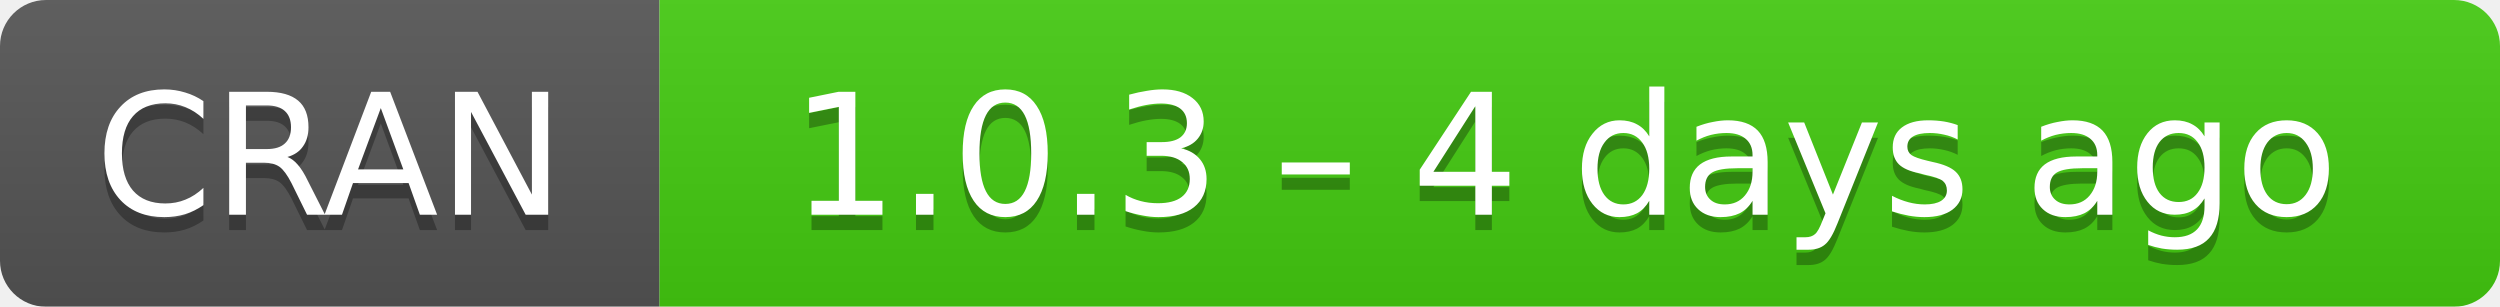
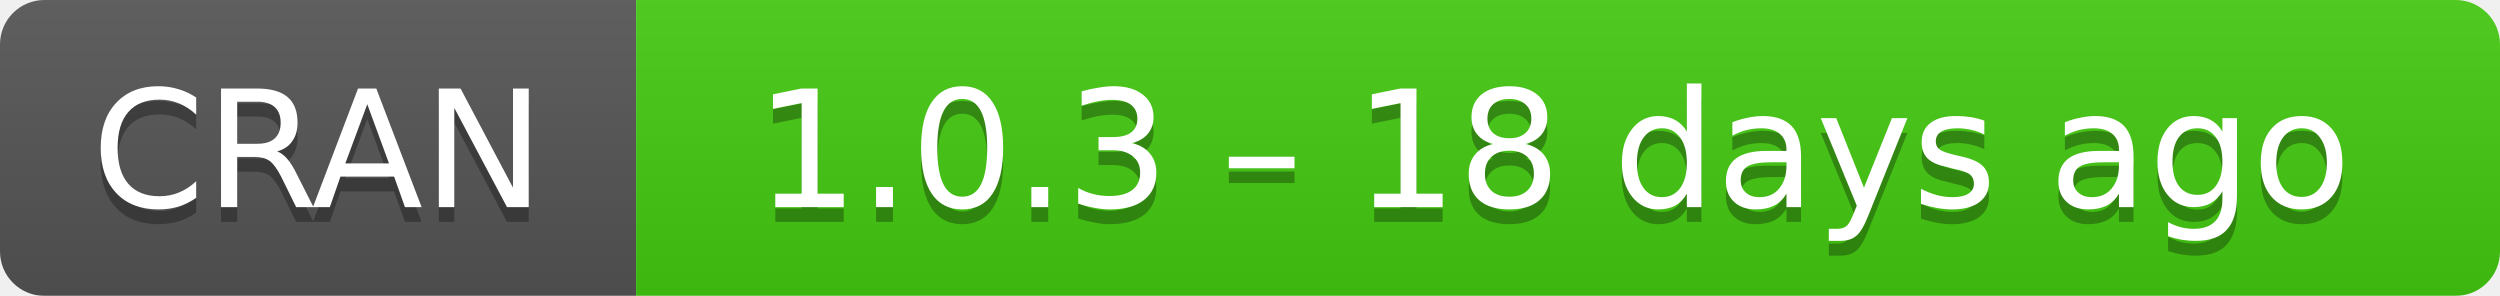
- <svg xmlns="http://www.w3.org/2000/svg" width="163" height="20" aria-label="CRAN 1.0.3 – 4 days ago">
+ <svg xmlns="http://www.w3.org/2000/svg" width="169" height="20" aria-label="CRAN 1.0.3 – 18 days ago">
  <linearGradient id="b" x2="0" y2="100%">
    <stop offset="0" stop-color="#bbb" stop-opacity=".1" />
    <stop offset="1" stop-opacity=".1" />
  </linearGradient>
  <mask id="a">
-     <rect width="163" height="20" rx="3" fill="#fff" />
+     <rect width="169" height="20" rx="3" fill="#fff" />
  </mask>
  <g mask="url(#a)">
    <path fill="#555" d="M0 0h43v20H0z" />
-     <path fill="#4c1" d="M43 0h141v20H43z" />
-     <path fill="url(#b)" d="M0 0h163v20H0z" />
+     <path fill="#4c1" d="M43 0h147v20H43z" />
+     <path fill="url(#b)" d="M0 0h169v20H0z" />
  </g>
  <g fill="#fff" text-anchor="middle" font-family="DejaVu Sans,Verdana,Geneva,sans-serif" font-size="11">
    <text x="21.5" y="15" fill="#010101" fill-opacity=".3">
      CRAN
    </text>
    <text x="21.5" y="14">
      CRAN
    </text>
-     <text x="102" y="15" fill="#010101" fill-opacity=".3">
-       1.0.3 – 4 days ago
+     <text x="105" y="15" fill="#010101" fill-opacity=".3">
+       1.0.3 – 18 days ago
    </text>
-     <text x="102" y="14">
-       1.0.3 – 4 days ago
+     <text x="105" y="14">
+       1.0.3 – 18 days ago
    </text>
  </g>
</svg>
